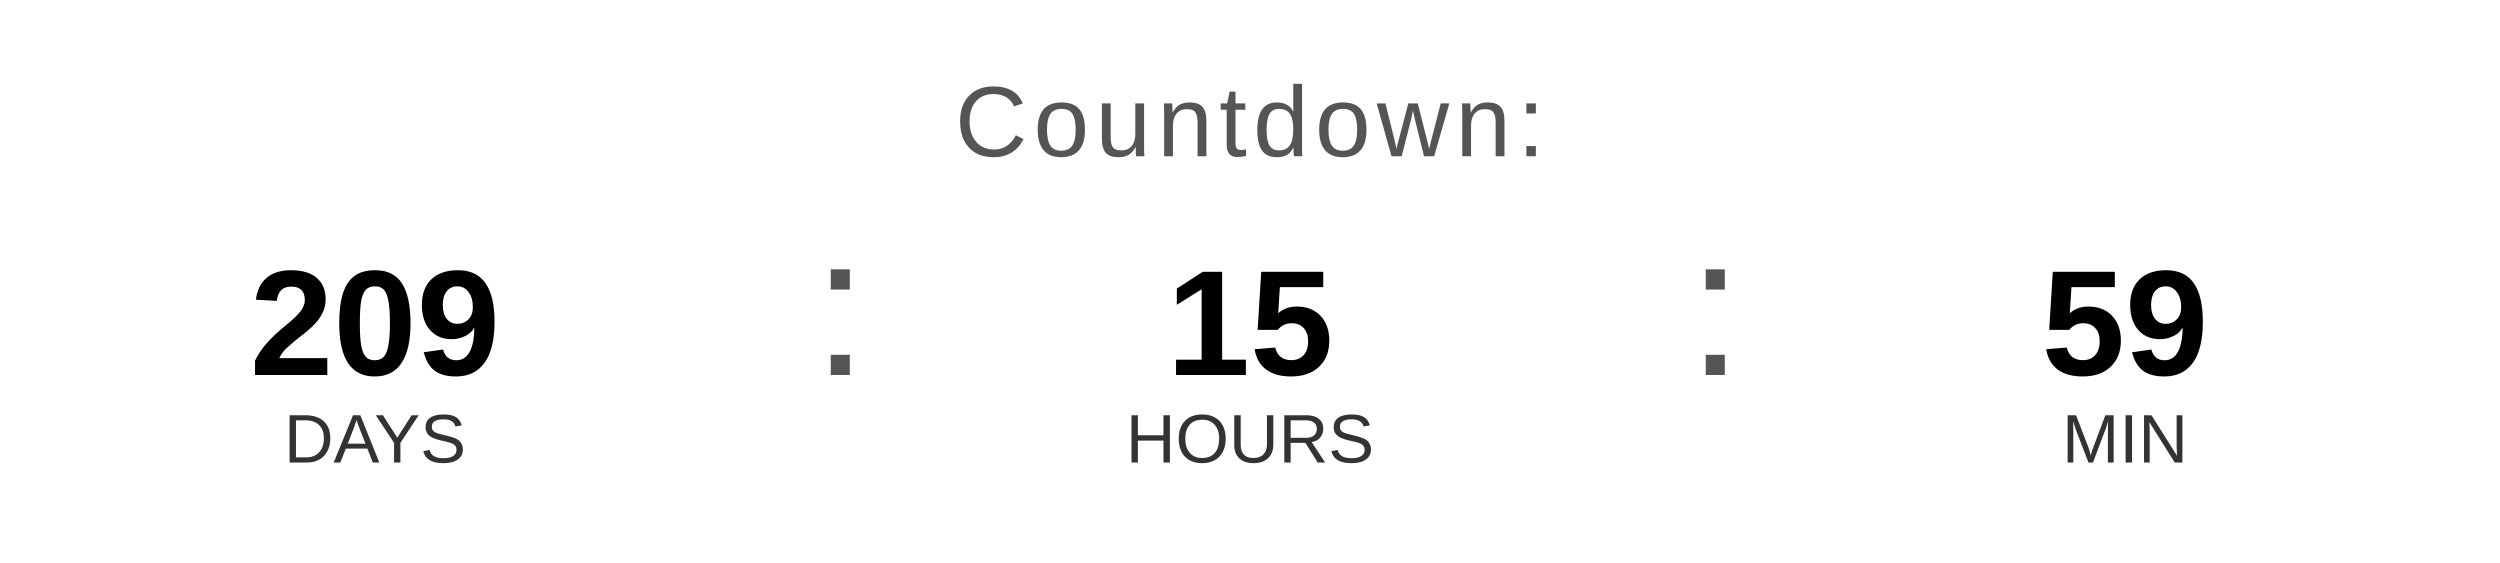
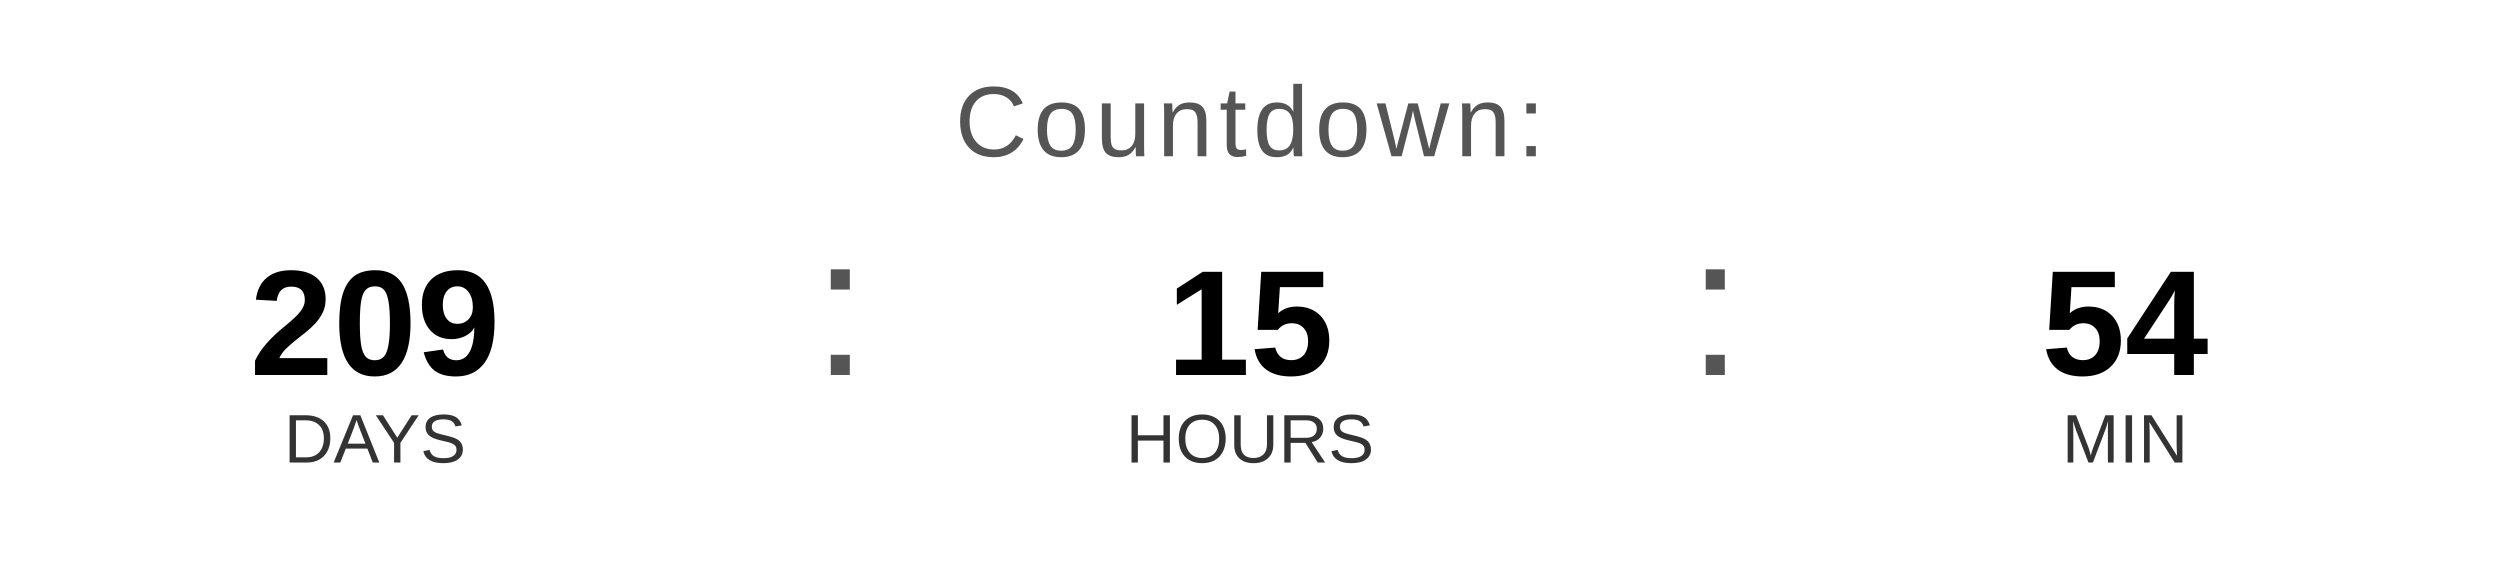
<svg xmlns="http://www.w3.org/2000/svg" width="400" height="90" viewBox="0 0 400 90">
  <text x="200" y="25" font-family="Arial, Helvetica, sans-serif" font-size="16" fill="#555555" text-anchor="middle" letter-spacing="1">
    Countdown:
  </text>
  <text x="60" y="60" font-family="Arial, Helvetica, sans-serif" font-size="24" font-weight="bold" fill="#000000" text-anchor="middle">209</text>
  <text x="60" y="74" font-family="Arial, Helvetica, sans-serif" font-size="11" fill="#333333" text-anchor="middle">DAYS</text>
  <text x="130" y="60" font-family="Arial, sans-serif" font-size="32" fill="#555555">:</text>
  <text x="200" y="60" font-family="Arial, Helvetica, sans-serif" font-size="24" font-weight="bold" fill="#000000" text-anchor="middle">15</text>
  <text x="200" y="74" font-family="Arial, Helvetica, sans-serif" font-size="11" fill="#333333" text-anchor="middle">HOURS</text>
  <text x="270" y="60" font-family="Arial, sans-serif" font-size="32" fill="#555555">:</text>
-   <text x="340" y="60" font-family="Arial, Helvetica, sans-serif" font-size="24" font-weight="bold" fill="#000000" text-anchor="middle">59</text>
+   <text x="340" y="60" font-family="Arial, Helvetica, sans-serif" font-size="24" font-weight="bold" fill="#000000" text-anchor="middle">54</text>
  <text x="340" y="74" font-family="Arial, Helvetica, sans-serif" font-size="11" fill="#333333" text-anchor="middle">MIN</text>
</svg>
